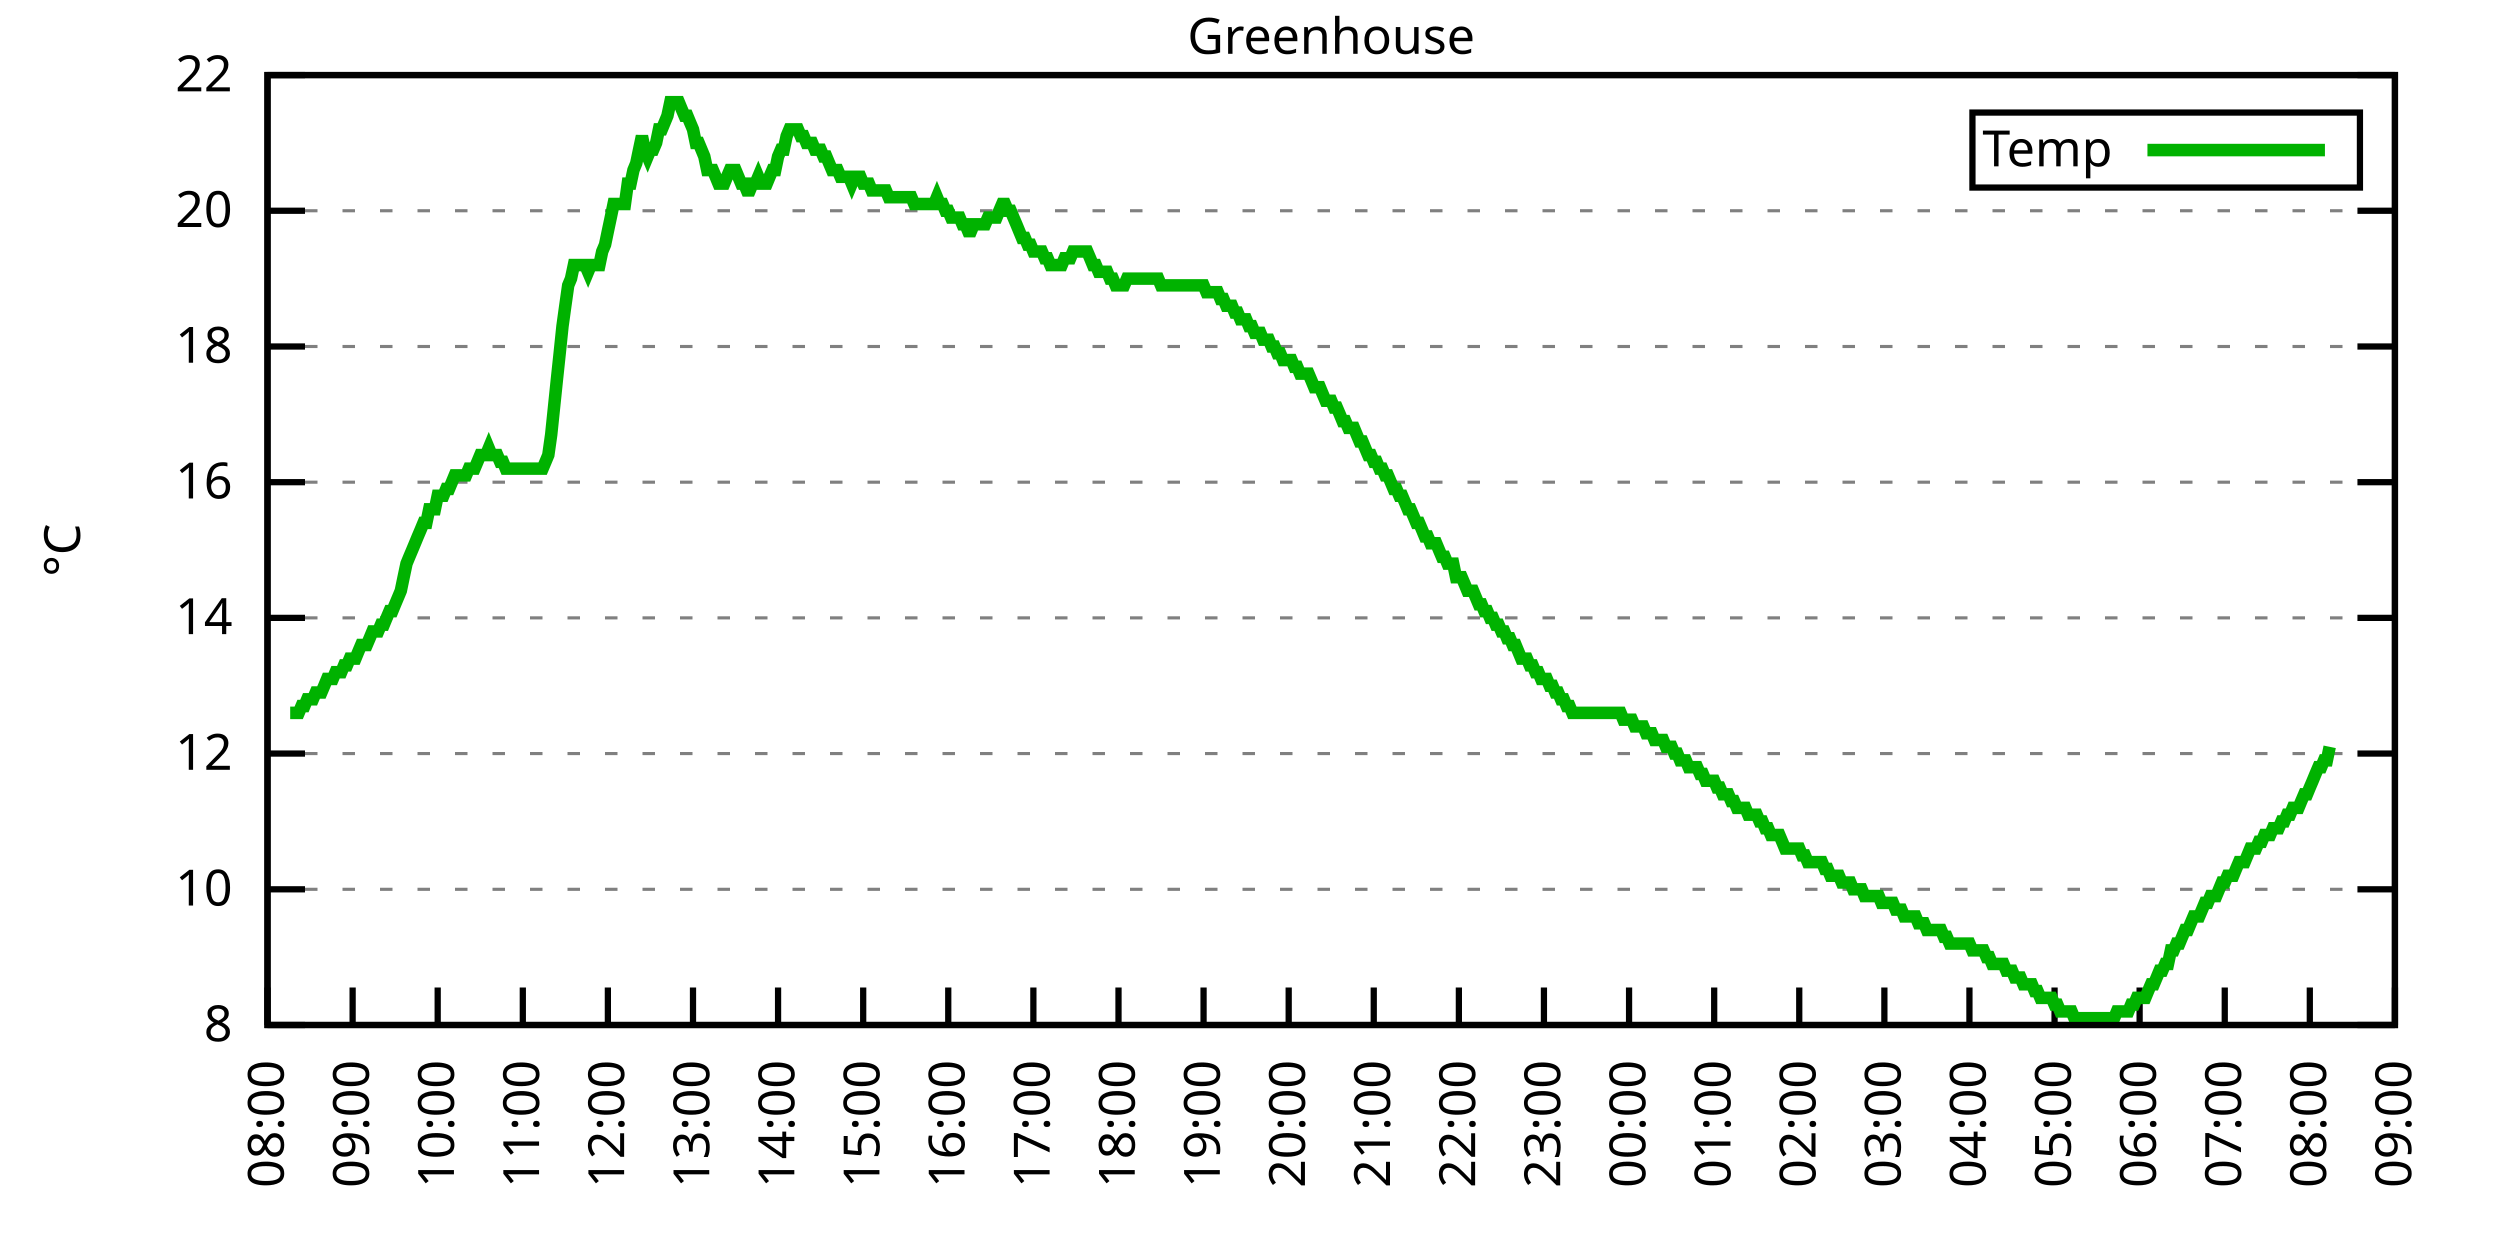
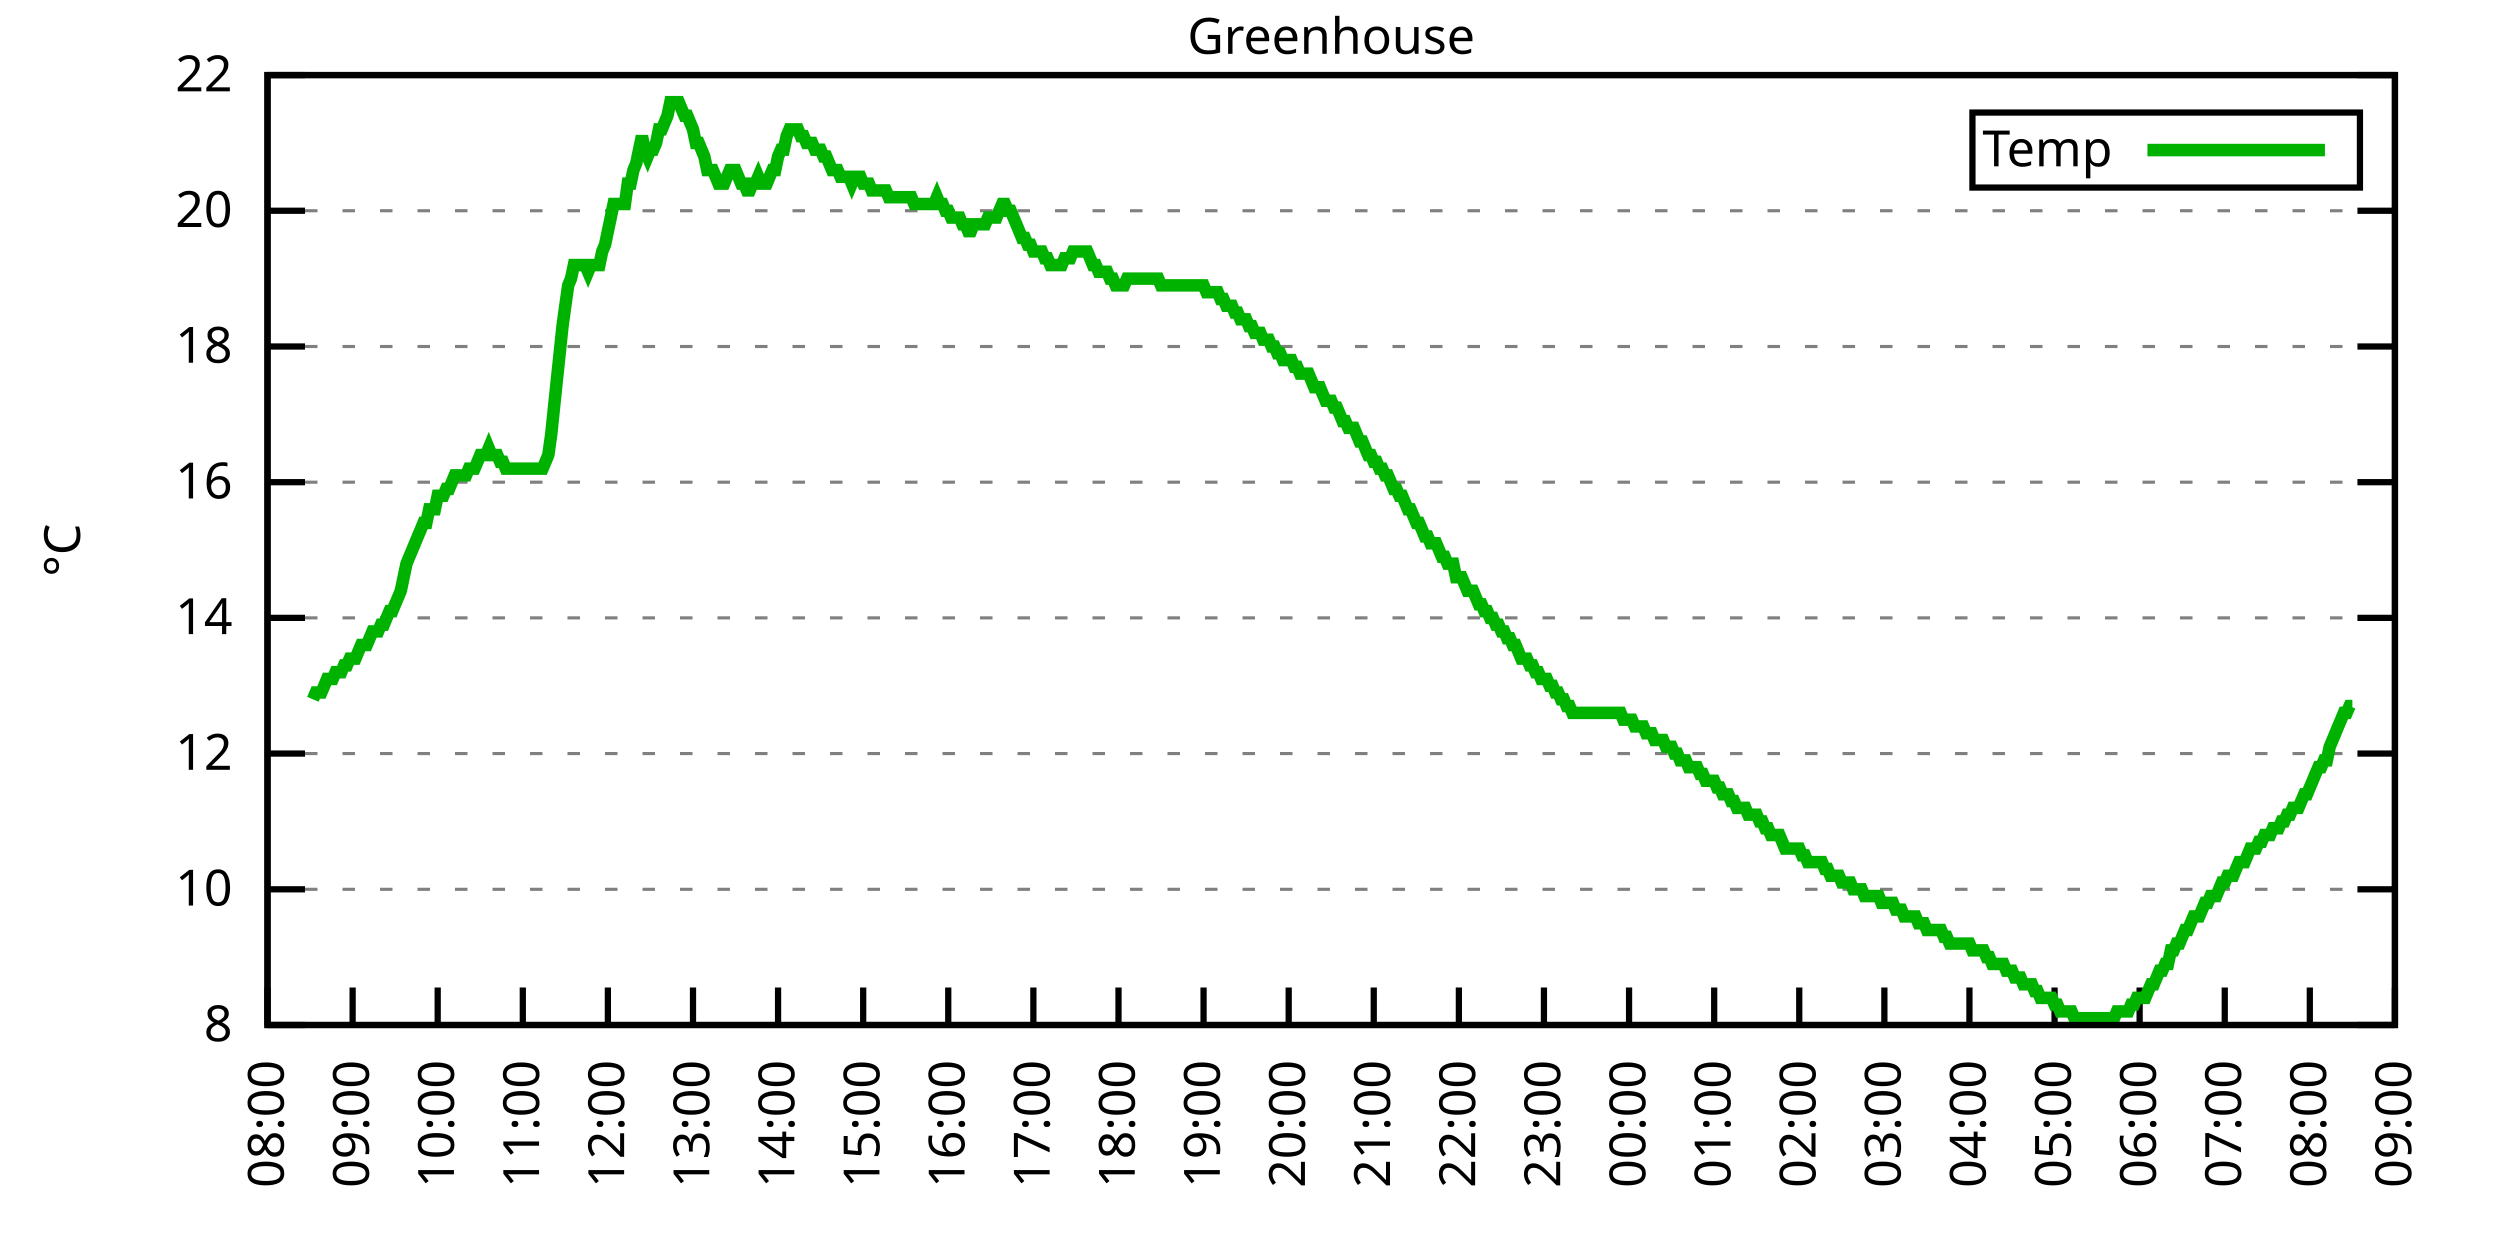
<svg xmlns="http://www.w3.org/2000/svg" xmlns:xlink="http://www.w3.org/1999/xlink" width="400" height="200" viewBox="0 0 400 200">
  <g id="gnuplot_canvas">
    <rect x="0" y="0" width="400" height="200" fill="none" />
    <defs>
      <circle id="gpDot" r="0.5" stroke-width="0.5" stroke="currentColor" />
      <path id="gpPt0" stroke-width="0.333" stroke="currentColor" d="M-1,0 h2 M0,-1 v2" />
      <path id="gpPt1" stroke-width="0.333" stroke="currentColor" d="M-1,-1 L1,1 M1,-1 L-1,1" />
      <path id="gpPt2" stroke-width="0.333" stroke="currentColor" d="M-1,0 L1,0 M0,-1 L0,1 M-1,-1 L1,1 M-1,1 L1,-1" />
      <rect id="gpPt3" stroke-width="0.333" stroke="currentColor" x="-1" y="-1" width="2" height="2" />
      <rect id="gpPt4" stroke-width="0.333" stroke="currentColor" fill="currentColor" x="-1" y="-1" width="2" height="2" />
      <circle id="gpPt5" stroke-width="0.333" stroke="currentColor" cx="0" cy="0" r="1" />
      <use xlink:href="#gpPt5" id="gpPt6" fill="currentColor" stroke="none" />
      <path id="gpPt7" stroke-width="0.333" stroke="currentColor" d="M0,-1.33 L-1.33,0.67 L1.33,0.67 z" />
      <use xlink:href="#gpPt7" id="gpPt8" fill="currentColor" stroke="none" />
      <use xlink:href="#gpPt7" id="gpPt9" stroke="currentColor" transform="rotate(180)" />
      <use xlink:href="#gpPt9" id="gpPt10" fill="currentColor" stroke="none" />
      <use xlink:href="#gpPt3" id="gpPt11" stroke="currentColor" transform="rotate(45)" />
      <use xlink:href="#gpPt11" id="gpPt12" fill="currentColor" stroke="none" />
      <path id="gpPt13" stroke-width="0.333" stroke="currentColor" d="M0,1.330 L1.265,0.411 L0.782,-1.067 L-0.782,-1.076 L-1.265,0.411 z" />
      <use xlink:href="#gpPt13" id="gpPt14" fill="currentColor" stroke="none" />
      <filter id="textbox" filterUnits="objectBoundingBox" x="0" y="0" height="1" width="1">
        <feFlood flood-color="white" flood-opacity="1" result="bgnd" />
        <feComposite in="SourceGraphic" in2="bgnd" operator="atop" />
      </filter>
      <filter id="greybox" filterUnits="objectBoundingBox" x="0" y="0" height="1" width="1">
        <feFlood flood-color="lightgrey" flood-opacity="1" result="grey" />
        <feComposite in="SourceGraphic" in2="grey" operator="atop" />
      </filter>
    </defs>
    <g fill="none" color="white" stroke="currentColor" stroke-width="1.00" stroke-linecap="butt" stroke-linejoin="miter">
</g>
    <g fill="none" color="black" stroke="currentColor" stroke-width="1.00" stroke-linecap="butt" stroke-linejoin="miter">
      <g stroke="none" shape-rendering="crispEdges">
        <polygon fill="rgb(255, 255, 255)" points="42.80,164.00 383.18,164.00 383.18,12.02 42.80,12.02 " />
      </g>
    </g>
    <g fill="none" color="black" stroke="currentColor" stroke-width="1.00" stroke-linecap="butt" stroke-linejoin="miter">
</g>
    <g fill="none" color="black" stroke="black" stroke-width="0.50" stroke-linecap="butt" stroke-linejoin="miter">
</g>
    <g fill="none" color="gray" stroke="currentColor" stroke-width="0.50" stroke-linecap="butt" stroke-linejoin="miter">
      <path stroke="gray" stroke-dasharray="2,4" class="gridline" d="M42.80,164.00 L383.19,164.00  " />
    </g>
    <g fill="none" color="gray" stroke="gray" stroke-width="1.00" stroke-linecap="butt" stroke-linejoin="miter">
</g>
    <g fill="none" color="black" stroke="currentColor" stroke-width="1.00" stroke-linecap="butt" stroke-linejoin="miter">
      <path stroke="black" d="M42.80,164.00 L48.80,164.00 M383.19,164.00 L377.19,164.00  " />
      <g transform="translate(37.20,166.60)" stroke="none" fill="black" font-family="Sans" font-size="8.00" text-anchor="end">
        <text>
          <tspan font-family="Sans"> 8</tspan>
        </text>
      </g>
    </g>
    <g fill="none" color="black" stroke="currentColor" stroke-width="1.00" stroke-linecap="butt" stroke-linejoin="miter">
</g>
    <g fill="none" color="black" stroke="black" stroke-width="0.50" stroke-linecap="butt" stroke-linejoin="miter">
</g>
    <g fill="none" color="gray" stroke="currentColor" stroke-width="0.50" stroke-linecap="butt" stroke-linejoin="miter">
      <path stroke="gray" stroke-dasharray="2,4" class="gridline" d="M42.80,142.29 L383.19,142.29  " />
    </g>
    <g fill="none" color="gray" stroke="gray" stroke-width="1.00" stroke-linecap="butt" stroke-linejoin="miter">
</g>
    <g fill="none" color="black" stroke="currentColor" stroke-width="1.00" stroke-linecap="butt" stroke-linejoin="miter">
      <path stroke="black" d="M42.80,142.29 L48.80,142.29 M383.19,142.29 L377.19,142.29  " />
      <g transform="translate(37.20,144.89)" stroke="none" fill="black" font-family="Sans" font-size="8.00" text-anchor="end">
        <text>
          <tspan font-family="Sans"> 10</tspan>
        </text>
      </g>
    </g>
    <g fill="none" color="black" stroke="currentColor" stroke-width="1.00" stroke-linecap="butt" stroke-linejoin="miter">
</g>
    <g fill="none" color="black" stroke="black" stroke-width="0.50" stroke-linecap="butt" stroke-linejoin="miter">
</g>
    <g fill="none" color="gray" stroke="currentColor" stroke-width="0.50" stroke-linecap="butt" stroke-linejoin="miter">
      <path stroke="gray" stroke-dasharray="2,4" class="gridline" d="M42.80,120.57 L383.19,120.57  " />
    </g>
    <g fill="none" color="gray" stroke="gray" stroke-width="1.00" stroke-linecap="butt" stroke-linejoin="miter">
</g>
    <g fill="none" color="black" stroke="currentColor" stroke-width="1.00" stroke-linecap="butt" stroke-linejoin="miter">
      <path stroke="black" d="M42.80,120.57 L48.80,120.57 M383.19,120.57 L377.19,120.57  " />
      <g transform="translate(37.20,123.17)" stroke="none" fill="black" font-family="Sans" font-size="8.00" text-anchor="end">
        <text>
          <tspan font-family="Sans"> 12</tspan>
        </text>
      </g>
    </g>
    <g fill="none" color="black" stroke="currentColor" stroke-width="1.00" stroke-linecap="butt" stroke-linejoin="miter">
</g>
    <g fill="none" color="black" stroke="black" stroke-width="0.50" stroke-linecap="butt" stroke-linejoin="miter">
</g>
    <g fill="none" color="gray" stroke="currentColor" stroke-width="0.50" stroke-linecap="butt" stroke-linejoin="miter">
      <path stroke="gray" stroke-dasharray="2,4" class="gridline" d="M42.80,98.86 L383.19,98.86  " />
    </g>
    <g fill="none" color="gray" stroke="gray" stroke-width="1.00" stroke-linecap="butt" stroke-linejoin="miter">
</g>
    <g fill="none" color="black" stroke="currentColor" stroke-width="1.00" stroke-linecap="butt" stroke-linejoin="miter">
      <path stroke="black" d="M42.80,98.86 L48.80,98.86 M383.19,98.86 L377.19,98.86  " />
      <g transform="translate(37.20,101.46)" stroke="none" fill="black" font-family="Sans" font-size="8.00" text-anchor="end">
        <text>
          <tspan font-family="Sans"> 14</tspan>
        </text>
      </g>
    </g>
    <g fill="none" color="black" stroke="currentColor" stroke-width="1.00" stroke-linecap="butt" stroke-linejoin="miter">
</g>
    <g fill="none" color="black" stroke="black" stroke-width="0.50" stroke-linecap="butt" stroke-linejoin="miter">
</g>
    <g fill="none" color="gray" stroke="currentColor" stroke-width="0.50" stroke-linecap="butt" stroke-linejoin="miter">
      <path stroke="gray" stroke-dasharray="2,4" class="gridline" d="M42.80,77.15 L383.19,77.15  " />
    </g>
    <g fill="none" color="gray" stroke="gray" stroke-width="1.00" stroke-linecap="butt" stroke-linejoin="miter">
</g>
    <g fill="none" color="black" stroke="currentColor" stroke-width="1.00" stroke-linecap="butt" stroke-linejoin="miter">
      <path stroke="black" d="M42.80,77.15 L48.80,77.15 M383.19,77.15 L377.19,77.15  " />
      <g transform="translate(37.20,79.75)" stroke="none" fill="black" font-family="Sans" font-size="8.00" text-anchor="end">
        <text>
          <tspan font-family="Sans"> 16</tspan>
        </text>
      </g>
    </g>
    <g fill="none" color="black" stroke="currentColor" stroke-width="1.00" stroke-linecap="butt" stroke-linejoin="miter">
</g>
    <g fill="none" color="black" stroke="black" stroke-width="0.50" stroke-linecap="butt" stroke-linejoin="miter">
</g>
    <g fill="none" color="gray" stroke="currentColor" stroke-width="0.50" stroke-linecap="butt" stroke-linejoin="miter">
      <path stroke="gray" stroke-dasharray="2,4" class="gridline" d="M42.80,55.44 L383.19,55.44  " />
    </g>
    <g fill="none" color="gray" stroke="gray" stroke-width="1.00" stroke-linecap="butt" stroke-linejoin="miter">
</g>
    <g fill="none" color="black" stroke="currentColor" stroke-width="1.00" stroke-linecap="butt" stroke-linejoin="miter">
      <path stroke="black" d="M42.80,55.44 L48.80,55.44 M383.19,55.44 L377.19,55.44  " />
      <g transform="translate(37.20,58.04)" stroke="none" fill="black" font-family="Sans" font-size="8.00" text-anchor="end">
        <text>
          <tspan font-family="Sans"> 18</tspan>
        </text>
      </g>
    </g>
    <g fill="none" color="black" stroke="currentColor" stroke-width="1.00" stroke-linecap="butt" stroke-linejoin="miter">
</g>
    <g fill="none" color="black" stroke="black" stroke-width="0.50" stroke-linecap="butt" stroke-linejoin="miter">
</g>
    <g fill="none" color="gray" stroke="currentColor" stroke-width="0.50" stroke-linecap="butt" stroke-linejoin="miter">
      <path stroke="gray" stroke-dasharray="2,4" class="gridline" d="M42.80,33.72 L383.19,33.72  " />
    </g>
    <g fill="none" color="gray" stroke="gray" stroke-width="1.00" stroke-linecap="butt" stroke-linejoin="miter">
</g>
    <g fill="none" color="black" stroke="currentColor" stroke-width="1.00" stroke-linecap="butt" stroke-linejoin="miter">
      <path stroke="black" d="M42.80,33.72 L48.80,33.72 M383.19,33.72 L377.19,33.72  " />
      <g transform="translate(37.20,36.32)" stroke="none" fill="black" font-family="Sans" font-size="8.00" text-anchor="end">
        <text>
          <tspan font-family="Sans"> 20</tspan>
        </text>
      </g>
    </g>
    <g fill="none" color="black" stroke="currentColor" stroke-width="1.00" stroke-linecap="butt" stroke-linejoin="miter">
</g>
    <g fill="none" color="black" stroke="black" stroke-width="0.50" stroke-linecap="butt" stroke-linejoin="miter">
</g>
    <g fill="none" color="gray" stroke="currentColor" stroke-width="0.50" stroke-linecap="butt" stroke-linejoin="miter">
      <path stroke="gray" stroke-dasharray="2,4" class="gridline" d="M42.80,12.01 L383.19,12.01  " />
    </g>
    <g fill="none" color="gray" stroke="gray" stroke-width="1.00" stroke-linecap="butt" stroke-linejoin="miter">
</g>
    <g fill="none" color="black" stroke="currentColor" stroke-width="1.00" stroke-linecap="butt" stroke-linejoin="miter">
      <path stroke="black" d="M42.80,12.01 L48.80,12.01 M383.19,12.01 L377.19,12.01  " />
      <g transform="translate(37.20,14.61)" stroke="none" fill="black" font-family="Sans" font-size="8.00" text-anchor="end">
        <text>
          <tspan font-family="Sans"> 22</tspan>
        </text>
      </g>
    </g>
    <g fill="none" color="black" stroke="currentColor" stroke-width="1.00" stroke-linecap="butt" stroke-linejoin="miter">
      <path stroke="black" d="M42.80,164.00 L42.80,158.00  " />
      <g transform="translate(45.40,169.60) rotate(270.00)" stroke="none" fill="black" font-family="Sans" font-size="8.00" text-anchor="end">
        <text>
          <tspan font-family="Sans">08:00</tspan>
        </text>
      </g>
    </g>
    <g fill="none" color="black" stroke="currentColor" stroke-width="1.00" stroke-linecap="butt" stroke-linejoin="miter">
      <path stroke="black" d="M56.42,164.00 L56.42,158.00  " />
      <g transform="translate(59.02,169.60) rotate(270.00)" stroke="none" fill="black" font-family="Sans" font-size="8.00" text-anchor="end">
        <text>
          <tspan font-family="Sans">09:00</tspan>
        </text>
      </g>
    </g>
    <g fill="none" color="black" stroke="currentColor" stroke-width="1.00" stroke-linecap="butt" stroke-linejoin="miter">
      <path stroke="black" d="M70.03,164.00 L70.03,158.00  " />
      <g transform="translate(72.63,169.60) rotate(270.00)" stroke="none" fill="black" font-family="Sans" font-size="8.00" text-anchor="end">
        <text>
          <tspan font-family="Sans">10:00</tspan>
        </text>
      </g>
    </g>
    <g fill="none" color="black" stroke="currentColor" stroke-width="1.00" stroke-linecap="butt" stroke-linejoin="miter">
      <path stroke="black" d="M83.65,164.00 L83.65,158.00  " />
      <g transform="translate(86.25,169.60) rotate(270.00)" stroke="none" fill="black" font-family="Sans" font-size="8.00" text-anchor="end">
        <text>
          <tspan font-family="Sans">11:00</tspan>
        </text>
      </g>
    </g>
    <g fill="none" color="black" stroke="currentColor" stroke-width="1.00" stroke-linecap="butt" stroke-linejoin="miter">
      <path stroke="black" d="M97.26,164.00 L97.26,158.00  " />
      <g transform="translate(99.86,169.60) rotate(270.00)" stroke="none" fill="black" font-family="Sans" font-size="8.00" text-anchor="end">
        <text>
          <tspan font-family="Sans">12:00</tspan>
        </text>
      </g>
    </g>
    <g fill="none" color="black" stroke="currentColor" stroke-width="1.00" stroke-linecap="butt" stroke-linejoin="miter">
      <path stroke="black" d="M110.88,164.00 L110.88,158.00  " />
      <g transform="translate(113.48,169.60) rotate(270.00)" stroke="none" fill="black" font-family="Sans" font-size="8.00" text-anchor="end">
        <text>
          <tspan font-family="Sans">13:00</tspan>
        </text>
      </g>
    </g>
    <g fill="none" color="black" stroke="currentColor" stroke-width="1.00" stroke-linecap="butt" stroke-linejoin="miter">
      <path stroke="black" d="M124.49,164.00 L124.49,158.00  " />
      <g transform="translate(127.09,169.60) rotate(270.00)" stroke="none" fill="black" font-family="Sans" font-size="8.00" text-anchor="end">
        <text>
          <tspan font-family="Sans">14:00</tspan>
        </text>
      </g>
    </g>
    <g fill="none" color="black" stroke="currentColor" stroke-width="1.00" stroke-linecap="butt" stroke-linejoin="miter">
      <path stroke="black" d="M138.11,164.00 L138.11,158.00  " />
      <g transform="translate(140.71,169.60) rotate(270.00)" stroke="none" fill="black" font-family="Sans" font-size="8.00" text-anchor="end">
        <text>
          <tspan font-family="Sans">15:00</tspan>
        </text>
      </g>
    </g>
    <g fill="none" color="black" stroke="currentColor" stroke-width="1.00" stroke-linecap="butt" stroke-linejoin="miter">
      <path stroke="black" d="M151.72,164.00 L151.72,158.00  " />
      <g transform="translate(154.32,169.60) rotate(270.00)" stroke="none" fill="black" font-family="Sans" font-size="8.00" text-anchor="end">
        <text>
          <tspan font-family="Sans">16:00</tspan>
        </text>
      </g>
    </g>
    <g fill="none" color="black" stroke="currentColor" stroke-width="1.00" stroke-linecap="butt" stroke-linejoin="miter">
      <path stroke="black" d="M165.34,164.00 L165.34,158.00  " />
      <g transform="translate(167.94,169.60) rotate(270.00)" stroke="none" fill="black" font-family="Sans" font-size="8.00" text-anchor="end">
        <text>
          <tspan font-family="Sans">17:00</tspan>
        </text>
      </g>
    </g>
    <g fill="none" color="black" stroke="currentColor" stroke-width="1.00" stroke-linecap="butt" stroke-linejoin="miter">
      <path stroke="black" d="M178.96,164.00 L178.96,158.00  " />
      <g transform="translate(181.56,169.60) rotate(270.00)" stroke="none" fill="black" font-family="Sans" font-size="8.00" text-anchor="end">
        <text>
          <tspan font-family="Sans">18:00</tspan>
        </text>
      </g>
    </g>
    <g fill="none" color="black" stroke="currentColor" stroke-width="1.00" stroke-linecap="butt" stroke-linejoin="miter">
      <path stroke="black" d="M192.57,164.00 L192.57,158.00  " />
      <g transform="translate(195.17,169.60) rotate(270.00)" stroke="none" fill="black" font-family="Sans" font-size="8.00" text-anchor="end">
        <text>
          <tspan font-family="Sans">19:00</tspan>
        </text>
      </g>
    </g>
    <g fill="none" color="black" stroke="currentColor" stroke-width="1.00" stroke-linecap="butt" stroke-linejoin="miter">
      <path stroke="black" d="M206.19,164.00 L206.19,158.00  " />
      <g transform="translate(208.79,169.60) rotate(270.00)" stroke="none" fill="black" font-family="Sans" font-size="8.00" text-anchor="end">
        <text>
          <tspan font-family="Sans">20:00</tspan>
        </text>
      </g>
    </g>
    <g fill="none" color="black" stroke="currentColor" stroke-width="1.00" stroke-linecap="butt" stroke-linejoin="miter">
      <path stroke="black" d="M219.80,164.00 L219.80,158.00  " />
      <g transform="translate(222.40,169.60) rotate(270.00)" stroke="none" fill="black" font-family="Sans" font-size="8.00" text-anchor="end">
        <text>
          <tspan font-family="Sans">21:00</tspan>
        </text>
      </g>
    </g>
    <g fill="none" color="black" stroke="currentColor" stroke-width="1.00" stroke-linecap="butt" stroke-linejoin="miter">
      <path stroke="black" d="M233.42,164.00 L233.42,158.00  " />
      <g transform="translate(236.02,169.60) rotate(270.00)" stroke="none" fill="black" font-family="Sans" font-size="8.00" text-anchor="end">
        <text>
          <tspan font-family="Sans">22:00</tspan>
        </text>
      </g>
    </g>
    <g fill="none" color="black" stroke="currentColor" stroke-width="1.00" stroke-linecap="butt" stroke-linejoin="miter">
      <path stroke="black" d="M247.03,164.00 L247.03,158.00  " />
      <g transform="translate(249.63,169.60) rotate(270.00)" stroke="none" fill="black" font-family="Sans" font-size="8.00" text-anchor="end">
        <text>
          <tspan font-family="Sans">23:00</tspan>
        </text>
      </g>
    </g>
    <g fill="none" color="black" stroke="currentColor" stroke-width="1.00" stroke-linecap="butt" stroke-linejoin="miter">
      <path stroke="black" d="M260.65,164.00 L260.65,158.00  " />
      <g transform="translate(263.25,169.60) rotate(270.00)" stroke="none" fill="black" font-family="Sans" font-size="8.00" text-anchor="end">
        <text>
          <tspan font-family="Sans">00:00</tspan>
        </text>
      </g>
    </g>
    <g fill="none" color="black" stroke="currentColor" stroke-width="1.00" stroke-linecap="butt" stroke-linejoin="miter">
      <path stroke="black" d="M274.27,164.00 L274.27,158.00  " />
      <g transform="translate(276.87,169.60) rotate(270.00)" stroke="none" fill="black" font-family="Sans" font-size="8.00" text-anchor="end">
        <text>
          <tspan font-family="Sans">01:00</tspan>
        </text>
      </g>
    </g>
    <g fill="none" color="black" stroke="currentColor" stroke-width="1.00" stroke-linecap="butt" stroke-linejoin="miter">
      <path stroke="black" d="M287.88,164.00 L287.88,158.00  " />
      <g transform="translate(290.48,169.60) rotate(270.00)" stroke="none" fill="black" font-family="Sans" font-size="8.00" text-anchor="end">
        <text>
          <tspan font-family="Sans">02:00</tspan>
        </text>
      </g>
    </g>
    <g fill="none" color="black" stroke="currentColor" stroke-width="1.00" stroke-linecap="butt" stroke-linejoin="miter">
      <path stroke="black" d="M301.50,164.00 L301.50,158.00  " />
      <g transform="translate(304.10,169.60) rotate(270.00)" stroke="none" fill="black" font-family="Sans" font-size="8.00" text-anchor="end">
        <text>
          <tspan font-family="Sans">03:00</tspan>
        </text>
      </g>
    </g>
    <g fill="none" color="black" stroke="currentColor" stroke-width="1.00" stroke-linecap="butt" stroke-linejoin="miter">
      <path stroke="black" d="M315.11,164.00 L315.11,158.00  " />
      <g transform="translate(317.71,169.60) rotate(270.00)" stroke="none" fill="black" font-family="Sans" font-size="8.00" text-anchor="end">
        <text>
          <tspan font-family="Sans">04:00</tspan>
        </text>
      </g>
    </g>
    <g fill="none" color="black" stroke="currentColor" stroke-width="1.00" stroke-linecap="butt" stroke-linejoin="miter">
      <path stroke="black" d="M328.73,164.00 L328.73,158.00  " />
      <g transform="translate(331.33,169.60) rotate(270.00)" stroke="none" fill="black" font-family="Sans" font-size="8.00" text-anchor="end">
        <text>
          <tspan font-family="Sans">05:00</tspan>
        </text>
      </g>
    </g>
    <g fill="none" color="black" stroke="currentColor" stroke-width="1.00" stroke-linecap="butt" stroke-linejoin="miter">
      <path stroke="black" d="M342.34,164.00 L342.34,158.00  " />
      <g transform="translate(344.94,169.60) rotate(270.00)" stroke="none" fill="black" font-family="Sans" font-size="8.00" text-anchor="end">
        <text>
          <tspan font-family="Sans">06:00</tspan>
        </text>
      </g>
    </g>
    <g fill="none" color="black" stroke="currentColor" stroke-width="1.00" stroke-linecap="butt" stroke-linejoin="miter">
      <path stroke="black" d="M355.96,164.00 L355.96,158.00  " />
      <g transform="translate(358.56,169.60) rotate(270.00)" stroke="none" fill="black" font-family="Sans" font-size="8.00" text-anchor="end">
        <text>
          <tspan font-family="Sans">07:00</tspan>
        </text>
      </g>
    </g>
    <g fill="none" color="black" stroke="currentColor" stroke-width="1.00" stroke-linecap="butt" stroke-linejoin="miter">
      <path stroke="black" d="M369.57,164.00 L369.57,158.00  " />
      <g transform="translate(372.17,169.60) rotate(270.00)" stroke="none" fill="black" font-family="Sans" font-size="8.00" text-anchor="end">
        <text>
          <tspan font-family="Sans">08:00</tspan>
        </text>
      </g>
    </g>
    <g fill="none" color="black" stroke="currentColor" stroke-width="1.00" stroke-linecap="butt" stroke-linejoin="miter">
      <path stroke="black" d="M383.19,164.00 L383.19,158.00  " />
      <g transform="translate(385.79,169.60) rotate(270.00)" stroke="none" fill="black" font-family="Sans" font-size="8.00" text-anchor="end">
        <text>
          <tspan font-family="Sans">09:00</tspan>
        </text>
      </g>
    </g>
    <g fill="none" color="black" stroke="currentColor" stroke-width="1.00" stroke-linecap="butt" stroke-linejoin="miter">
</g>
    <g fill="none" color="black" stroke="currentColor" stroke-width="1.00" stroke-linecap="butt" stroke-linejoin="miter">
      <path stroke="black" d="M42.80,12.01 L42.80,164.00 L383.19,164.00 L383.19,12.01 L42.80,12.01 Z  " />
    </g>
    <g fill="none" color="black" stroke="currentColor" stroke-width="1.00" stroke-linecap="butt" stroke-linejoin="miter">
</g>
    <g fill="none" color="black" stroke="currentColor" stroke-width="1.00" stroke-linecap="butt" stroke-linejoin="miter">
      <path stroke="black" d="M315.59,30.01 L315.59,18.01 L377.59,18.01 L377.59,30.01 L315.59,30.01 Z  " />
    </g>
    <g id="Greenhouse_plot_1">
      <g fill="none" color="white" stroke="black" stroke-width="2.00" stroke-linecap="butt" stroke-linejoin="miter">
</g>
      <g fill="none" color="black" stroke="currentColor" stroke-width="2.00" stroke-linecap="butt" stroke-linejoin="miter">
        <g transform="translate(337.99,26.61)" stroke="none" fill="black" font-family="Sans" font-size="8.00" text-anchor="end">
          <text>
            <tspan font-family="Sans">Temp</tspan>
          </text>
        </g>
      </g>
      <g fill="none" color="black" stroke="currentColor" stroke-width="2.00" stroke-linecap="butt" stroke-linejoin="miter">
-         <path stroke="rgb(  0, 178,   0)" d="M343.59,24.01 L371.99,24.01 M46.43,114.06 L46.88,114.06 L47.34,114.06 L47.79,114.06 L48.25,112.97 L48.70,112.97   L49.15,111.89 L49.61,111.89 L50.06,111.89 L50.52,110.80 L50.97,110.80 L51.42,110.80 L51.88,109.72 L52.33,108.63   L52.78,108.63 L53.24,108.63 L53.69,107.55 L54.15,107.55 L54.60,107.55 L55.05,106.46 L55.51,106.46 L55.96,105.38   L56.42,105.38 L56.87,105.38 L57.32,104.29 L57.78,103.20 L58.23,103.20 L58.68,103.20 L59.14,102.12 L59.59,101.03   L60.05,101.03 L60.50,101.03 L60.95,99.95 L61.41,99.95 L61.86,98.86 L62.32,97.78 L62.77,97.78 L63.22,96.69   L63.68,95.60 L64.13,94.52 L64.58,92.35 L65.04,90.18 L65.49,89.09 L65.95,88.00 L66.40,86.92 L66.85,85.83   L67.31,84.75 L67.76,83.66 L68.22,83.66 L68.67,81.49 L69.12,81.49 L69.58,81.49 L70.03,79.32 L70.49,79.32   L70.94,79.32 L71.39,78.23 L71.85,78.23 L72.30,77.15 L72.75,76.06 L73.21,76.06 L73.66,76.06 L74.12,76.06   L74.57,76.06 L75.02,74.98 L75.48,74.98 L75.93,74.98 L76.39,73.89 L76.84,72.81 L77.29,72.81 L77.75,72.81   L78.20,71.72 L78.65,72.81 L79.11,72.81 L79.56,72.81 L80.02,73.89 L80.47,73.89 L80.92,74.98 L81.38,74.98   L81.83,74.98 L82.29,74.98 L82.74,74.98 L83.19,74.98 L83.65,74.98 L84.10,74.98 L84.55,74.98 L85.01,74.98   L85.46,74.98 L85.92,74.98 L86.37,74.98 L86.82,74.98 L87.28,73.89 L87.73,72.81 L88.19,69.55 L88.64,65.21   L89.09,60.86 L89.55,56.52 L90.00,52.18 L90.45,48.92 L90.91,45.66 L91.36,44.58 L91.82,42.41 L92.27,42.41   L92.72,42.41 L93.18,42.41 L93.63,42.41 L94.09,43.49 L94.54,42.41 L94.99,42.41 L95.45,42.41 L95.90,42.41   L96.35,40.24 L96.81,39.15 L97.26,36.98 L97.72,34.81 L98.17,32.64 L98.62,32.64 L99.08,32.64 L99.53,32.64   L99.99,32.64 L100.44,29.38 L100.89,29.38 L101.35,27.21 L101.80,26.12 L102.25,23.95 L102.71,21.78 L103.16,23.95   L103.62,25.04 L104.07,23.95 L104.52,23.95 L104.98,22.87 L105.43,20.70 L105.89,20.70 L106.34,19.61 L106.79,18.52   L107.25,16.35 L107.70,16.35 L108.15,16.35 L108.61,16.35 L109.06,17.44 L109.52,18.52 L109.97,18.52 L110.42,19.61   L110.88,20.70 L111.33,22.87 L111.79,22.87 L112.24,23.95 L112.69,25.04 L113.15,27.21 L113.60,27.21 L114.05,27.21   L114.51,28.29 L114.96,29.38 L115.42,29.38 L115.87,29.38 L116.32,28.29 L116.78,27.21 L117.23,27.21 L117.69,27.21   L118.14,28.29 L118.59,29.38 L119.05,29.38 L119.50,30.47 L119.96,30.47 L120.41,29.38 L120.86,29.38 L121.32,28.29   L121.77,29.38 L122.22,29.38 L122.68,29.38 L123.13,28.29 L123.59,27.21 L124.04,27.21 L124.49,25.04 L124.95,23.95   L125.40,23.95 L125.86,21.78 L126.31,20.70 L126.76,20.70 L127.22,20.70 L127.67,20.70 L128.12,21.78 L128.58,21.78   L129.03,22.87 L129.49,22.87 L129.94,22.87 L130.39,23.95 L130.85,23.95 L131.30,23.95 L131.76,25.04 L132.21,25.04   L132.66,26.12 L133.12,27.21 L133.57,27.21 L134.02,27.21 L134.48,28.29 L134.93,28.29 L135.39,28.29 L135.84,28.29   L136.29,29.38 L136.75,28.29 L137.20,28.29 L137.66,28.29 L138.11,29.38 L138.56,29.38 L139.02,29.38 L139.47,30.47   L139.92,30.47 L140.38,30.47 L140.83,30.47 L141.29,30.47 L141.74,30.47 L142.19,31.55 L142.65,31.55 L143.10,31.55   L143.56,31.55 L144.01,31.55 L144.46,31.55 L144.92,31.55 L145.37,31.55 L145.82,31.55 L146.28,32.64 L146.73,32.64   L147.19,32.64 L147.64,32.64 L148.09,32.64 L148.55,32.64 L149.00,32.64 L149.46,32.64 L149.91,31.55 L150.36,32.64   L150.82,32.64 L151.27,33.72 L151.72,33.72 L152.18,34.81 L152.63,34.81 L153.09,34.81 L153.54,34.81 L153.99,35.89   L154.45,35.89 L154.90,36.98 L155.36,36.98 L155.81,35.89 L156.26,35.89 L156.72,35.89 L157.17,35.89 L157.62,35.89   L158.08,34.81 L158.53,34.81 L158.99,34.81 L159.44,34.81 L159.89,33.72 L160.35,32.64 L160.80,32.64 L161.26,33.72   L161.71,33.72 L162.16,34.81 L162.62,35.89 L163.07,36.98 L163.52,38.07 L163.98,38.07 L164.43,39.15 L164.89,39.15   L165.34,40.24 L165.79,40.24 L166.25,40.24 L166.70,40.24 L167.16,41.32 L167.61,41.32 L168.06,42.41 L168.52,42.41   L168.97,42.41 L169.43,42.41 L169.88,42.41 L170.33,41.32 L170.79,41.32 L171.24,41.32 L171.69,40.24 L172.15,40.24   L172.60,40.24 L173.06,40.24 L173.51,40.24 L173.96,40.24 L174.42,41.32 L174.87,42.41 L175.33,42.41 L175.78,43.49   L176.23,43.49 L176.69,43.49 L177.14,43.49 L177.59,44.58 L178.05,44.58 L178.50,45.66 L178.96,45.66 L179.41,45.66   L179.86,45.66 L180.32,44.58 L180.77,44.58 L181.23,44.58 L181.68,44.58 L182.13,44.58 L182.59,44.58 L183.04,44.58   L183.49,44.58 L183.95,44.58 L184.40,44.58 L184.86,44.58 L185.31,44.58 L185.76,45.66 L186.22,45.66 L186.67,45.66   L187.13,45.66 L187.58,45.66 L188.03,45.66 L188.49,45.66 L188.94,45.66 L189.39,45.66 L189.85,45.66 L190.30,45.66   L190.76,45.66 L191.21,45.66 L191.66,45.66 L192.12,45.66 L192.57,45.66 L193.03,46.75 L193.48,46.75 L193.93,46.75   L194.39,46.75 L194.84,46.75 L195.29,47.84 L195.75,47.84 L196.20,48.92 L196.66,48.92 L197.11,48.92 L197.56,50.01   L198.02,50.01 L198.47,51.09 L198.93,51.09 L199.38,51.09 L199.83,52.18 L200.29,52.18 L200.74,53.26 L201.19,53.26   L201.65,53.26 L202.10,54.35 L202.56,54.35 L203.01,54.35 L203.46,55.44 L203.92,55.44 L204.37,56.52 L204.83,56.52   L205.28,57.61 L205.73,57.61 L206.19,57.61 L206.64,57.61 L207.09,58.69 L207.55,58.69 L208.00,59.78 L208.46,59.78   L208.91,59.78 L209.36,59.78 L209.82,60.86 L210.27,61.95 L210.73,61.95 L211.18,61.95 L211.63,63.04 L212.09,64.12   L212.54,64.12 L213.00,64.12 L213.45,65.21 L213.90,65.21 L214.36,66.29 L214.81,67.38 L215.26,67.38 L215.72,68.46   L216.17,68.46 L216.63,68.46 L217.08,69.55 L217.53,70.63 L217.99,70.63 L218.44,71.72 L218.90,72.81 L219.35,72.81   L219.80,73.89 L220.26,73.89 L220.71,74.98 L221.16,74.98 L221.62,76.06 L222.07,76.06 L222.53,77.15 L222.98,78.23   L223.43,78.23 L223.89,79.32 L224.34,79.32 L224.80,80.41 L225.25,81.49 L225.70,81.49 L226.16,82.58 L226.61,83.66   L227.06,83.66 L227.52,84.75 L227.97,85.83 L228.43,85.83 L228.88,86.92 L229.33,86.92 L229.79,86.92 L230.24,88.00   L230.70,89.09 L231.15,89.09 L231.60,90.18 L232.06,90.18 L232.51,90.18 L232.96,92.35 L233.42,92.35 L233.87,92.35   L234.33,93.43 L234.78,94.52 L235.23,94.52 L235.69,94.52 L236.14,95.60 L236.60,96.69 L237.05,96.69 L237.50,97.78   L237.96,97.78 L238.41,98.86 L238.86,98.86 L239.32,99.95 L239.77,99.95 L240.23,101.03 L240.68,101.03 L241.13,102.12   L241.59,102.12 L242.04,103.20 L242.50,103.20 L242.95,104.29 L243.40,105.38 L243.86,105.38 L244.31,105.38 L244.76,106.46   L245.22,106.46 L245.67,107.55 L246.13,107.55 L246.58,108.63 L247.03,108.63 L247.49,108.63 L247.94,109.72 L248.40,109.72   L248.85,110.80 L249.30,110.80 L249.76,111.89 L250.21,111.89 L250.66,112.97 L251.12,112.97 L251.57,114.06 L252.03,114.06   L252.48,114.06 L252.93,114.06 L253.39,114.06 L253.84,114.06 L254.30,114.06 L254.75,114.06 L255.20,114.06 L255.66,114.06   L256.11,114.06 L256.56,114.06 L257.02,114.06 L257.47,114.06 L257.93,114.06 L258.38,114.06 L258.83,114.06 L259.29,114.06   L259.74,115.15 L260.20,115.15 L260.65,115.15 L261.10,115.15 L261.56,116.23 L262.01,116.23 L262.47,116.23 L262.92,116.23   L263.37,117.32 L263.83,117.32 L264.28,117.32 L264.73,118.40 L265.19,118.40 L265.64,118.40 L266.10,118.40 L266.55,119.49   L267.00,119.49 L267.46,119.49 L267.91,120.57 L268.37,120.57 L268.82,121.66 L269.27,121.66 L269.73,121.66 L270.18,122.75   L270.63,122.75 L271.09,122.75 L271.54,122.75 L272.00,123.83 L272.45,123.83 L272.90,124.92 L273.36,124.92 L273.81,124.92   L274.27,124.92 L274.72,126.00 L275.17,126.00 L275.63,127.09 L276.08,127.09 L276.53,127.09 L276.99,128.17 L277.44,128.17   L277.90,129.26 L278.35,129.26 L278.80,129.26 L279.26,129.26 L279.71,130.35 L280.17,130.35 L280.62,130.35 L281.07,130.35   L281.53,131.43 L281.98,131.43 L282.43,132.52 L282.89,132.52 L283.34,133.60 L283.80,133.60 L284.25,133.60 L284.70,133.60   L285.16,134.69 L285.61,135.77 L286.07,135.77 L286.52,135.77 L286.97,135.77 L287.43,135.77 L287.88,135.77 L288.33,136.86   L288.79,136.86 L289.24,137.94 L289.70,137.94 L290.15,137.94 L290.60,137.94 L291.06,137.94 L291.51,137.94 L291.97,139.03   L292.42,139.03 L292.87,140.12 L293.33,140.12 L293.78,140.12 L294.23,140.12 L294.69,141.20 L295.14,141.20 L295.60,141.20   L296.05,141.20 L296.50,142.29 L296.96,142.29 L297.41,142.29 L297.87,142.29 L298.32,143.37 L298.77,143.37 L299.23,143.37   L299.68,143.37 L300.13,143.37 L300.59,143.37 L301.04,144.46 L301.50,144.46 L301.95,144.46 L302.40,144.46 L302.86,144.46   L303.31,145.54 L303.77,145.54 L304.22,145.54 L304.67,146.63 L305.13,146.63 L305.58,146.63 L306.03,146.63 L306.49,146.63   L306.94,147.72 L307.40,147.72 L307.85,147.72 L308.30,148.80 L308.76,148.80 L309.21,148.80 L309.67,148.80 L310.12,148.80   L310.57,148.80 L311.03,149.89 L311.48,149.89 L311.94,150.97 L312.39,150.97 L312.84,150.97 L313.30,150.97 L313.75,150.97   L314.20,150.97 L314.66,150.97 L315.11,150.97 L315.57,152.06 L316.02,152.06 L316.47,152.06 L316.93,152.06 L317.38,152.06   L317.84,153.14 L318.29,153.14 L318.74,154.23 L319.20,154.23 L319.65,154.23 L320.10,154.23 L320.56,154.23 L321.01,155.31   L321.47,155.31 L321.92,155.31 L322.37,156.40 L322.83,156.40 L323.28,156.40 L323.74,157.49 L324.19,157.49 L324.64,157.49   L325.10,157.49 L325.55,158.57 L326.00,158.57 L326.46,159.66 L326.91,159.66 L327.37,159.66 L327.82,159.66 L328.27,159.66   L328.73,160.74 L329.18,160.74 L329.64,161.83 L330.09,161.83 L330.54,161.83 L331.00,161.83 L331.45,161.83 L331.90,162.91   L332.36,162.91 L332.81,162.91 L333.27,162.91 L333.72,162.91 L334.17,162.91 L334.63,162.91 L335.08,162.91 L335.54,162.91   L335.99,162.91 L336.44,162.91 L336.90,162.91 L337.35,162.91 L337.80,162.91 L338.26,162.91 L338.71,161.83 L339.17,161.83   L339.62,161.83 L340.07,161.83 L340.53,161.83 L340.98,160.74 L341.44,160.74 L341.89,159.66 L342.34,159.66 L342.80,159.66   L343.25,159.66 L343.70,158.57 L344.16,157.49 L344.61,157.49 L345.07,156.40 L345.52,155.31 L345.97,155.31 L346.43,154.23   L346.88,154.23 L347.34,152.06 L347.79,152.06 L348.24,150.97 L348.70,150.97 L349.15,149.89 L349.60,148.80 L350.06,148.80   L350.51,147.72 L350.97,146.63 L351.42,146.63 L351.87,146.63 L352.33,145.54 L352.78,144.46 L353.24,144.46 L353.69,143.37   L354.14,143.37 L354.60,143.37 L355.05,142.29 L355.50,141.20 L355.96,141.20 L356.41,140.12 L356.87,140.12 L357.32,140.12   L357.77,139.03 L358.23,137.94 L358.68,137.94 L359.14,137.94 L359.59,136.86 L360.04,135.77 L360.50,135.77 L360.95,135.77   L361.41,134.69 L361.86,134.69 L362.31,133.60 L362.77,133.60 L363.22,133.60 L363.67,132.52 L364.13,132.52 L364.58,132.52   L365.04,131.43 L365.49,131.43 L365.94,130.35 L366.40,130.35 L366.85,129.26 L367.31,129.26 L367.76,129.26 L368.21,128.17   L368.67,127.09 L369.12,127.09 L369.57,126.00 L370.03,124.92 L370.48,123.83 L370.94,122.75 L371.39,122.75 L371.84,121.66   L372.30,121.66 L372.75,119.49  " />
+         <path stroke="rgb(  0, 178,   0)" d="M343.59,24.01 L371.99,24.01 M50.06,111.89 L50.52,110.80 L50.97,110.80 L51.42,110.80 L51.88,109.72 L52.33,108.63   L52.78,108.63 L53.24,108.63 L53.69,107.55 L54.15,107.55 L54.60,107.55 L55.05,106.46 L55.51,106.46 L55.96,105.38   L56.42,105.38 L56.87,105.38 L57.32,104.29 L57.78,103.20 L58.23,103.20 L58.68,103.20 L59.14,102.12 L59.59,101.03   L60.05,101.03 L60.50,101.03 L60.95,99.95 L61.41,99.95 L61.86,98.86 L62.32,97.78 L62.77,97.78 L63.22,96.69   L63.68,95.60 L64.13,94.52 L64.58,92.35 L65.04,90.18 L65.49,89.09 L65.95,88.00 L66.40,86.92 L66.85,85.83   L67.31,84.75 L67.76,83.66 L68.22,83.66 L68.67,81.49 L69.12,81.49 L69.58,81.49 L70.03,79.32 L70.49,79.32   L70.94,79.32 L71.39,78.23 L71.85,78.23 L72.30,77.15 L72.75,76.06 L73.21,76.06 L73.66,76.06 L74.12,76.06   L74.57,76.06 L75.02,74.98 L75.48,74.98 L75.93,74.98 L76.39,73.89 L76.84,72.81 L77.29,72.81 L77.75,72.81   L78.20,71.72 L78.65,72.81 L79.11,72.81 L79.56,72.81 L80.02,73.89 L80.47,73.89 L80.92,74.98 L81.38,74.98   L81.83,74.98 L82.29,74.98 L82.74,74.98 L83.19,74.98 L83.65,74.98 L84.10,74.98 L84.55,74.98 L85.01,74.98   L85.46,74.98 L85.92,74.98 L86.37,74.98 L86.82,74.98 L87.28,73.89 L87.73,72.81 L88.19,69.55 L88.64,65.21   L89.09,60.86 L89.55,56.52 L90.00,52.18 L90.45,48.92 L90.91,45.66 L91.36,44.58 L91.82,42.41 L92.27,42.41   L92.72,42.41 L93.18,42.41 L93.63,42.41 L94.09,43.49 L94.54,42.41 L94.99,42.41 L95.45,42.41 L95.90,42.41   L96.35,40.24 L96.81,39.15 L97.26,36.98 L97.72,34.81 L98.17,32.64 L98.62,32.64 L99.08,32.64 L99.53,32.64   L99.99,32.64 L100.44,29.38 L100.89,29.38 L101.35,27.21 L101.80,26.12 L102.25,23.95 L102.71,21.78 L103.16,23.95   L103.62,25.04 L104.07,23.95 L104.52,23.95 L104.98,22.87 L105.43,20.70 L105.89,20.70 L106.34,19.61 L106.79,18.52   L107.25,16.35 L107.70,16.35 L108.15,16.35 L108.61,16.35 L109.06,17.44 L109.52,18.52 L109.97,18.52 L110.42,19.61   L110.88,20.70 L111.33,22.87 L111.79,22.87 L112.24,23.95 L112.69,25.04 L113.15,27.21 L113.60,27.21 L114.05,27.21   L114.51,28.29 L114.96,29.38 L115.42,29.38 L115.87,29.38 L116.32,28.29 L116.78,27.21 L117.23,27.21 L117.69,27.21   L118.14,28.29 L118.59,29.38 L119.05,29.38 L119.50,30.47 L119.96,30.47 L120.41,29.38 L120.86,29.38 L121.32,28.29   L121.77,29.38 L122.22,29.38 L122.68,29.38 L123.13,28.29 L123.59,27.21 L124.04,27.21 L124.49,25.04 L124.95,23.95   L125.40,23.95 L125.86,21.78 L126.31,20.70 L126.76,20.70 L127.22,20.70 L127.67,20.70 L128.12,21.78 L128.58,21.78   L129.03,22.87 L129.49,22.87 L129.94,22.87 L130.39,23.95 L130.85,23.95 L131.30,23.95 L131.76,25.04 L132.21,25.04   L132.66,26.12 L133.12,27.21 L133.57,27.21 L134.02,27.21 L134.48,28.29 L134.93,28.29 L135.39,28.29 L135.84,28.29   L136.29,29.38 L136.75,28.29 L137.20,28.29 L137.66,28.29 L138.11,29.38 L138.56,29.38 L139.02,29.38 L139.47,30.47   L139.92,30.47 L140.38,30.47 L140.83,30.47 L141.29,30.47 L141.74,30.47 L142.19,31.55 L142.65,31.55 L143.10,31.55   L143.56,31.55 L144.01,31.55 L144.46,31.55 L144.92,31.55 L145.37,31.55 L145.82,31.55 L146.28,32.64 L146.73,32.64   L147.19,32.64 L147.64,32.64 L148.09,32.64 L148.55,32.64 L149.00,32.64 L149.46,32.64 L149.91,31.55 L150.36,32.64   L150.82,32.64 L151.27,33.72 L151.72,33.72 L152.18,34.81 L152.63,34.81 L153.09,34.81 L153.54,34.81 L153.99,35.89   L154.45,35.89 L154.90,36.98 L155.36,36.98 L155.81,35.89 L156.26,35.89 L156.72,35.89 L157.17,35.89 L157.62,35.89   L158.08,34.81 L158.53,34.81 L158.99,34.81 L159.44,34.81 L159.89,33.72 L160.35,32.64 L160.80,32.64 L161.26,33.72   L161.71,33.72 L162.16,34.81 L162.62,35.89 L163.07,36.98 L163.52,38.07 L163.98,38.07 L164.43,39.15 L164.89,39.15   L165.34,40.24 L165.79,40.24 L166.25,40.24 L166.70,40.24 L167.16,41.32 L167.61,41.32 L168.06,42.41 L168.52,42.41   L168.97,42.41 L169.43,42.41 L169.88,42.41 L170.33,41.32 L170.79,41.32 L171.24,41.32 L171.69,40.24 L172.15,40.24   L172.60,40.24 L173.06,40.24 L173.51,40.24 L173.96,40.24 L174.42,41.32 L174.87,42.41 L175.33,42.41 L175.78,43.49   L176.23,43.49 L176.69,43.49 L177.14,43.49 L177.59,44.58 L178.05,44.58 L178.50,45.66 L178.96,45.66 L179.41,45.66   L179.86,45.66 L180.32,44.58 L180.77,44.58 L181.23,44.58 L181.68,44.58 L182.13,44.58 L182.59,44.58 L183.04,44.58   L183.49,44.58 L183.95,44.58 L184.40,44.58 L184.86,44.58 L185.31,44.58 L185.76,45.66 L186.22,45.66 L186.67,45.66   L187.13,45.66 L187.58,45.66 L188.03,45.66 L188.49,45.66 L188.94,45.66 L189.39,45.66 L189.85,45.66 L190.30,45.66   L190.76,45.66 L191.21,45.66 L191.66,45.66 L192.12,45.66 L192.57,45.66 L193.03,46.75 L193.48,46.75 L193.93,46.75   L194.39,46.75 L194.84,46.75 L195.29,47.84 L195.75,47.84 L196.20,48.92 L196.66,48.92 L197.11,48.92 L197.56,50.01   L198.02,50.01 L198.47,51.09 L198.93,51.09 L199.38,51.09 L199.83,52.18 L200.29,52.18 L200.74,53.26 L201.19,53.26   L201.65,53.26 L202.10,54.35 L202.56,54.35 L203.01,54.35 L203.46,55.44 L203.92,55.44 L204.37,56.52 L204.83,56.52   L205.28,57.61 L205.73,57.61 L206.19,57.61 L206.64,57.61 L207.09,58.69 L207.55,58.69 L208.00,59.78 L208.46,59.78   L208.91,59.78 L209.36,59.78 L209.82,60.86 L210.27,61.95 L210.73,61.95 L211.18,61.95 L211.63,63.04 L212.09,64.12   L212.54,64.12 L213.00,64.12 L213.45,65.21 L213.90,65.21 L214.36,66.29 L214.81,67.38 L215.26,67.38 L215.72,68.46   L216.17,68.46 L216.63,68.46 L217.08,69.55 L217.53,70.63 L217.99,70.63 L218.44,71.72 L218.90,72.81 L219.35,72.81   L219.80,73.89 L220.26,73.89 L220.71,74.98 L221.16,74.98 L221.62,76.06 L222.07,76.06 L222.53,77.15 L222.98,78.23   L223.43,78.23 L223.89,79.32 L224.34,79.32 L224.80,80.41 L225.25,81.49 L225.70,81.49 L226.16,82.58 L226.61,83.66   L227.06,83.66 L227.52,84.75 L227.97,85.83 L228.43,85.83 L228.88,86.92 L229.33,86.92 L229.79,86.92 L230.24,88.00   L230.70,89.09 L231.15,89.09 L231.60,90.18 L232.06,90.18 L232.51,90.18 L232.96,92.35 L233.42,92.35 L233.87,92.35   L234.33,93.43 L234.78,94.52 L235.23,94.52 L235.69,94.52 L236.14,95.60 L236.60,96.69 L237.05,96.69 L237.50,97.78   L237.96,97.78 L238.41,98.86 L238.86,98.86 L239.32,99.95 L239.77,99.95 L240.23,101.03 L240.68,101.03 L241.13,102.12   L241.59,102.12 L242.04,103.20 L242.50,103.20 L242.95,104.29 L243.40,105.38 L243.86,105.38 L244.31,105.38 L244.76,106.46   L245.22,106.46 L245.67,107.55 L246.13,107.55 L246.58,108.63 L247.03,108.63 L247.49,108.63 L247.94,109.72 L248.40,109.72   L248.85,110.80 L249.30,110.80 L249.76,111.89 L250.21,111.89 L250.66,112.97 L251.12,112.97 L251.57,114.06 L252.03,114.06   L252.48,114.06 L252.93,114.06 L253.39,114.06 L253.84,114.06 L254.30,114.06 L254.75,114.06 L255.20,114.06 L255.66,114.06   L256.11,114.06 L256.56,114.06 L257.02,114.06 L257.47,114.06 L257.93,114.06 L258.38,114.06 L258.83,114.06 L259.29,114.06   L259.74,115.15 L260.20,115.15 L260.65,115.15 L261.10,115.15 L261.56,116.23 L262.01,116.23 L262.47,116.23 L262.92,116.23   L263.37,117.32 L263.83,117.32 L264.28,117.32 L264.73,118.40 L265.19,118.40 L265.64,118.40 L266.10,118.40 L266.55,119.49   L267.00,119.49 L267.46,119.49 L267.91,120.57 L268.37,120.57 L268.82,121.66 L269.27,121.66 L269.73,121.66 L270.18,122.75   L270.63,122.75 L271.09,122.75 L271.54,122.75 L272.00,123.83 L272.45,123.83 L272.90,124.92 L273.36,124.92 L273.81,124.92   L274.27,124.92 L274.72,126.00 L275.17,126.00 L275.63,127.09 L276.08,127.09 L276.53,127.09 L276.99,128.17 L277.44,128.17   L277.90,129.26 L278.35,129.26 L278.80,129.26 L279.26,129.26 L279.71,130.35 L280.17,130.35 L280.62,130.35 L281.07,130.35   L281.53,131.43 L281.98,131.43 L282.43,132.52 L282.89,132.52 L283.34,133.60 L283.80,133.60 L284.25,133.60 L284.70,133.60   L285.16,134.69 L285.61,135.77 L286.07,135.77 L286.52,135.77 L286.97,135.77 L287.43,135.77 L287.88,135.77 L288.33,136.86   L288.79,136.86 L289.24,137.94 L289.70,137.94 L290.15,137.94 L290.60,137.94 L291.06,137.94 L291.51,137.94 L291.97,139.03   L292.42,139.03 L292.87,140.12 L293.33,140.12 L293.78,140.12 L294.23,140.12 L294.69,141.20 L295.14,141.20 L295.60,141.20   L296.05,141.20 L296.50,142.29 L296.96,142.29 L297.41,142.29 L297.87,142.29 L298.32,143.37 L298.77,143.37 L299.23,143.37   L299.68,143.37 L300.13,143.37 L300.59,143.37 L301.04,144.46 L301.50,144.46 L301.95,144.46 L302.40,144.46 L302.86,144.46   L303.31,145.54 L303.77,145.54 L304.22,145.54 L304.67,146.63 L305.13,146.63 L305.58,146.63 L306.03,146.63 L306.49,146.63   L306.94,147.72 L307.40,147.72 L307.85,147.72 L308.30,148.80 L308.76,148.80 L309.21,148.80 L309.67,148.80 L310.12,148.80   L310.57,148.80 L311.03,149.89 L311.48,149.89 L311.94,150.97 L312.39,150.97 L312.84,150.97 L313.30,150.97 L313.75,150.97   L314.20,150.97 L314.66,150.97 L315.11,150.97 L315.57,152.06 L316.02,152.06 L316.47,152.06 L316.93,152.06 L317.38,152.06   L317.84,153.14 L318.29,153.14 L318.74,154.23 L319.20,154.23 L319.65,154.23 L320.10,154.23 L320.56,154.23 L321.01,155.31   L321.47,155.31 L321.92,155.31 L322.37,156.40 L322.83,156.40 L323.28,156.40 L323.74,157.49 L324.19,157.49 L324.64,157.49   L325.10,157.49 L325.55,158.57 L326.00,158.57 L326.46,159.66 L326.91,159.66 L327.37,159.66 L327.82,159.66 L328.27,159.66   L328.73,160.74 L329.18,160.74 L329.64,161.83 L330.09,161.83 L330.54,161.83 L331.00,161.83 L331.45,161.83 L331.90,162.91   L332.36,162.91 L332.81,162.91 L333.27,162.91 L333.72,162.91 L334.17,162.91 L334.63,162.91 L335.08,162.91 L335.54,162.91   L335.99,162.91 L336.44,162.91 L336.90,162.91 L337.35,162.91 L337.80,162.91 L338.26,162.91 L338.71,161.83 L339.17,161.83   L339.62,161.83 L340.07,161.83 L340.53,161.83 L340.98,160.74 L341.44,160.74 L341.89,159.66 L342.34,159.66 L342.80,159.66   L343.25,159.66 L343.70,158.57 L344.16,157.49 L344.61,157.49 L345.07,156.40 L345.52,155.31 L345.97,155.31 L346.43,154.23   L346.88,154.23 L347.34,152.06 L347.79,152.06 L348.24,150.97 L348.70,150.97 L349.15,149.89 L349.60,148.80 L350.06,148.80   L350.51,147.72 L350.97,146.63 L351.42,146.63 L351.87,146.63 L352.33,145.54 L352.78,144.46 L353.24,144.46 L353.69,143.37   L354.14,143.37 L354.60,143.37 L355.05,142.29 L355.50,141.20 L355.96,141.20 L356.41,140.12 L356.87,140.12 L357.32,140.12   L357.77,139.03 L358.23,137.94 L358.68,137.94 L359.14,137.94 L359.59,136.86 L360.04,135.77 L360.50,135.77 L360.95,135.77   L361.41,134.69 L361.86,134.69 L362.31,133.60 L362.77,133.60 L363.22,133.60 L363.67,132.52 L364.13,132.52 L364.58,132.52   L365.04,131.43 L365.49,131.43 L365.94,130.35 L366.40,130.35 L366.85,129.26 L367.31,129.26 L367.76,129.26 L368.21,128.17   L368.67,127.09 L369.12,127.09 L369.57,126.00 L370.03,124.92 L370.48,123.83 L370.94,122.75 L371.39,122.75 L371.84,121.66   L372.30,121.66 L372.75,119.49 L373.21,118.40 L373.66,117.32 L374.11,116.23 L374.57,115.15 L375.02,114.06 L375.47,114.06   L375.93,112.97 L376.38,112.97  " />
      </g>
    </g>
    <g fill="none" color="black" stroke="currentColor" stroke-width="2.00" stroke-linecap="butt" stroke-linejoin="miter">
</g>
    <g fill="none" color="black" stroke="black" stroke-width="1.00" stroke-linecap="butt" stroke-linejoin="miter">
</g>
    <g fill="none" color="black" stroke="currentColor" stroke-width="1.00" stroke-linecap="butt" stroke-linejoin="miter">
      <path stroke="black" d="M42.80,12.01 L42.80,164.00 L383.19,164.00 L383.19,12.01 L42.80,12.01 Z  " />
      <g transform="translate(12.80,88.01) rotate(270.00)" stroke="none" fill="black" font-family="Sans" font-size="8.00" text-anchor="middle">
        <text>
          <tspan font-family="Sans">°C</tspan>
        </text>
      </g>
    </g>
    <g fill="none" color="black" stroke="currentColor" stroke-width="1.00" stroke-linecap="butt" stroke-linejoin="miter">
</g>
    <g fill="none" color="black" stroke="currentColor" stroke-width="1.00" stroke-linecap="butt" stroke-linejoin="miter">
      <g transform="translate(212.99,8.61)" stroke="none" fill="black" font-family="Sans" font-size="8.00" text-anchor="middle">
        <text>
          <tspan font-family="Sans">Greenhouse</tspan>
        </text>
      </g>
    </g>
    <g fill="none" color="black" stroke="currentColor" stroke-width="1.00" stroke-linecap="butt" stroke-linejoin="miter">
</g>
  </g>
</svg>
